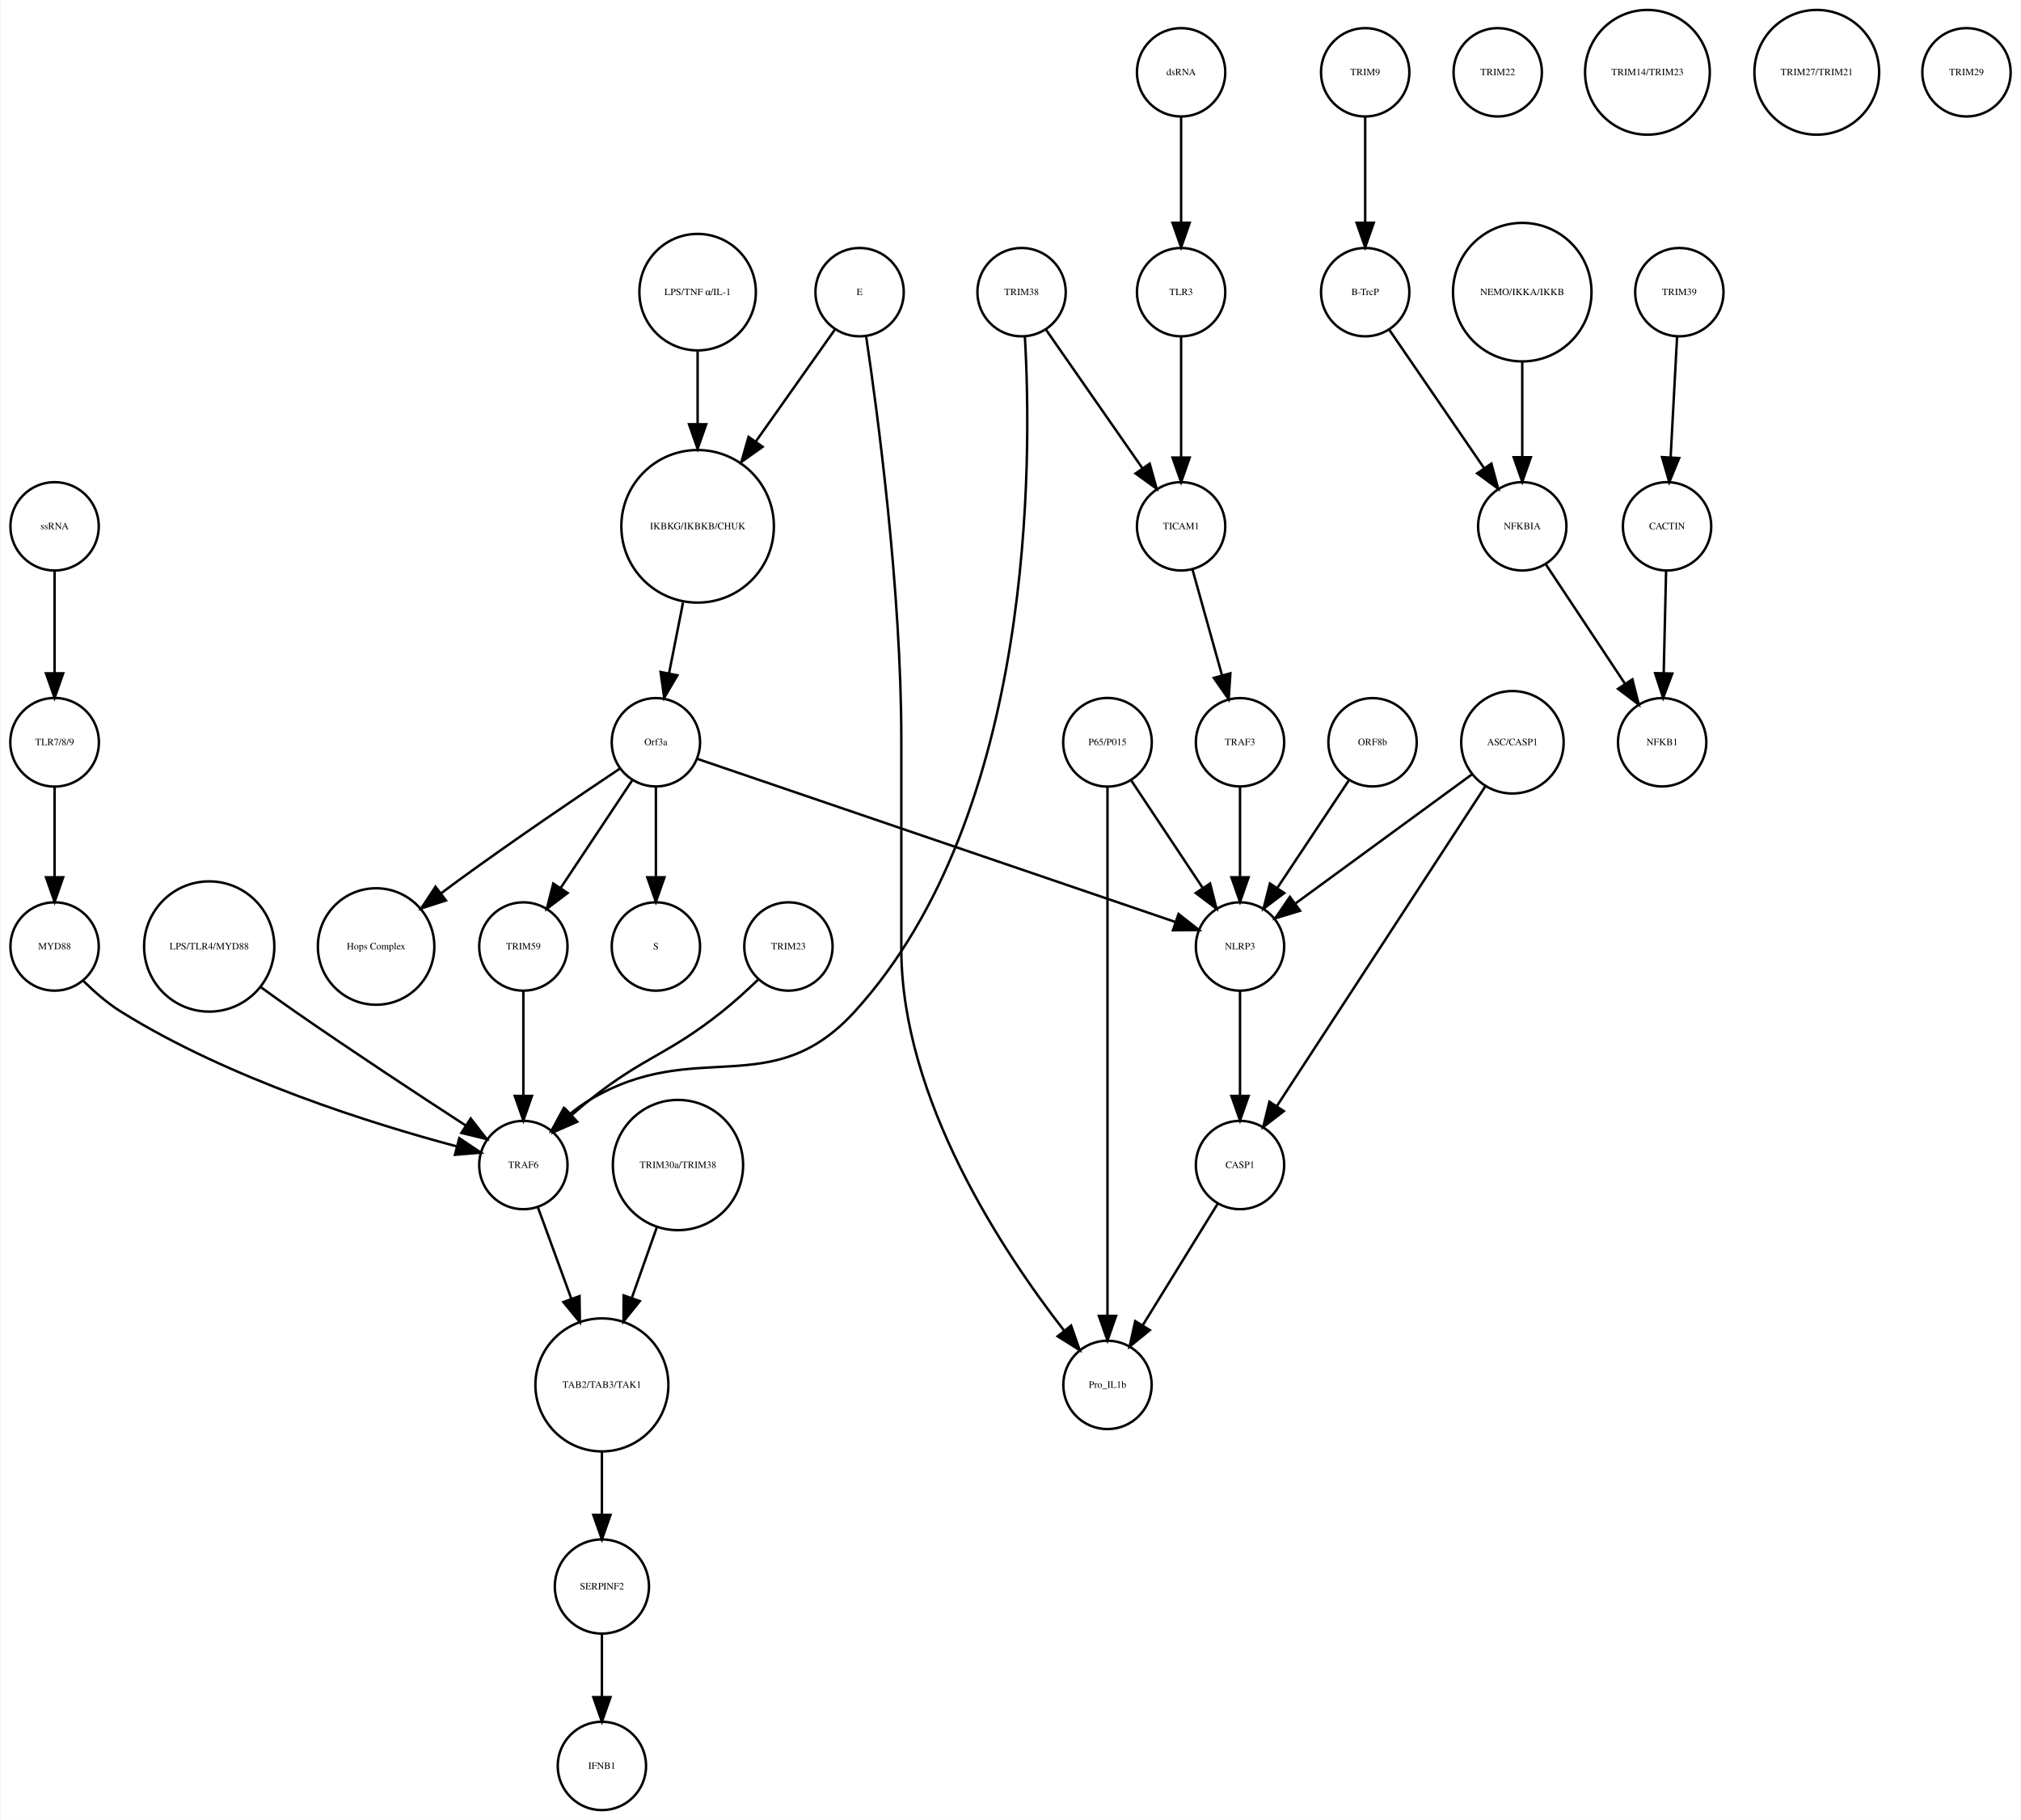
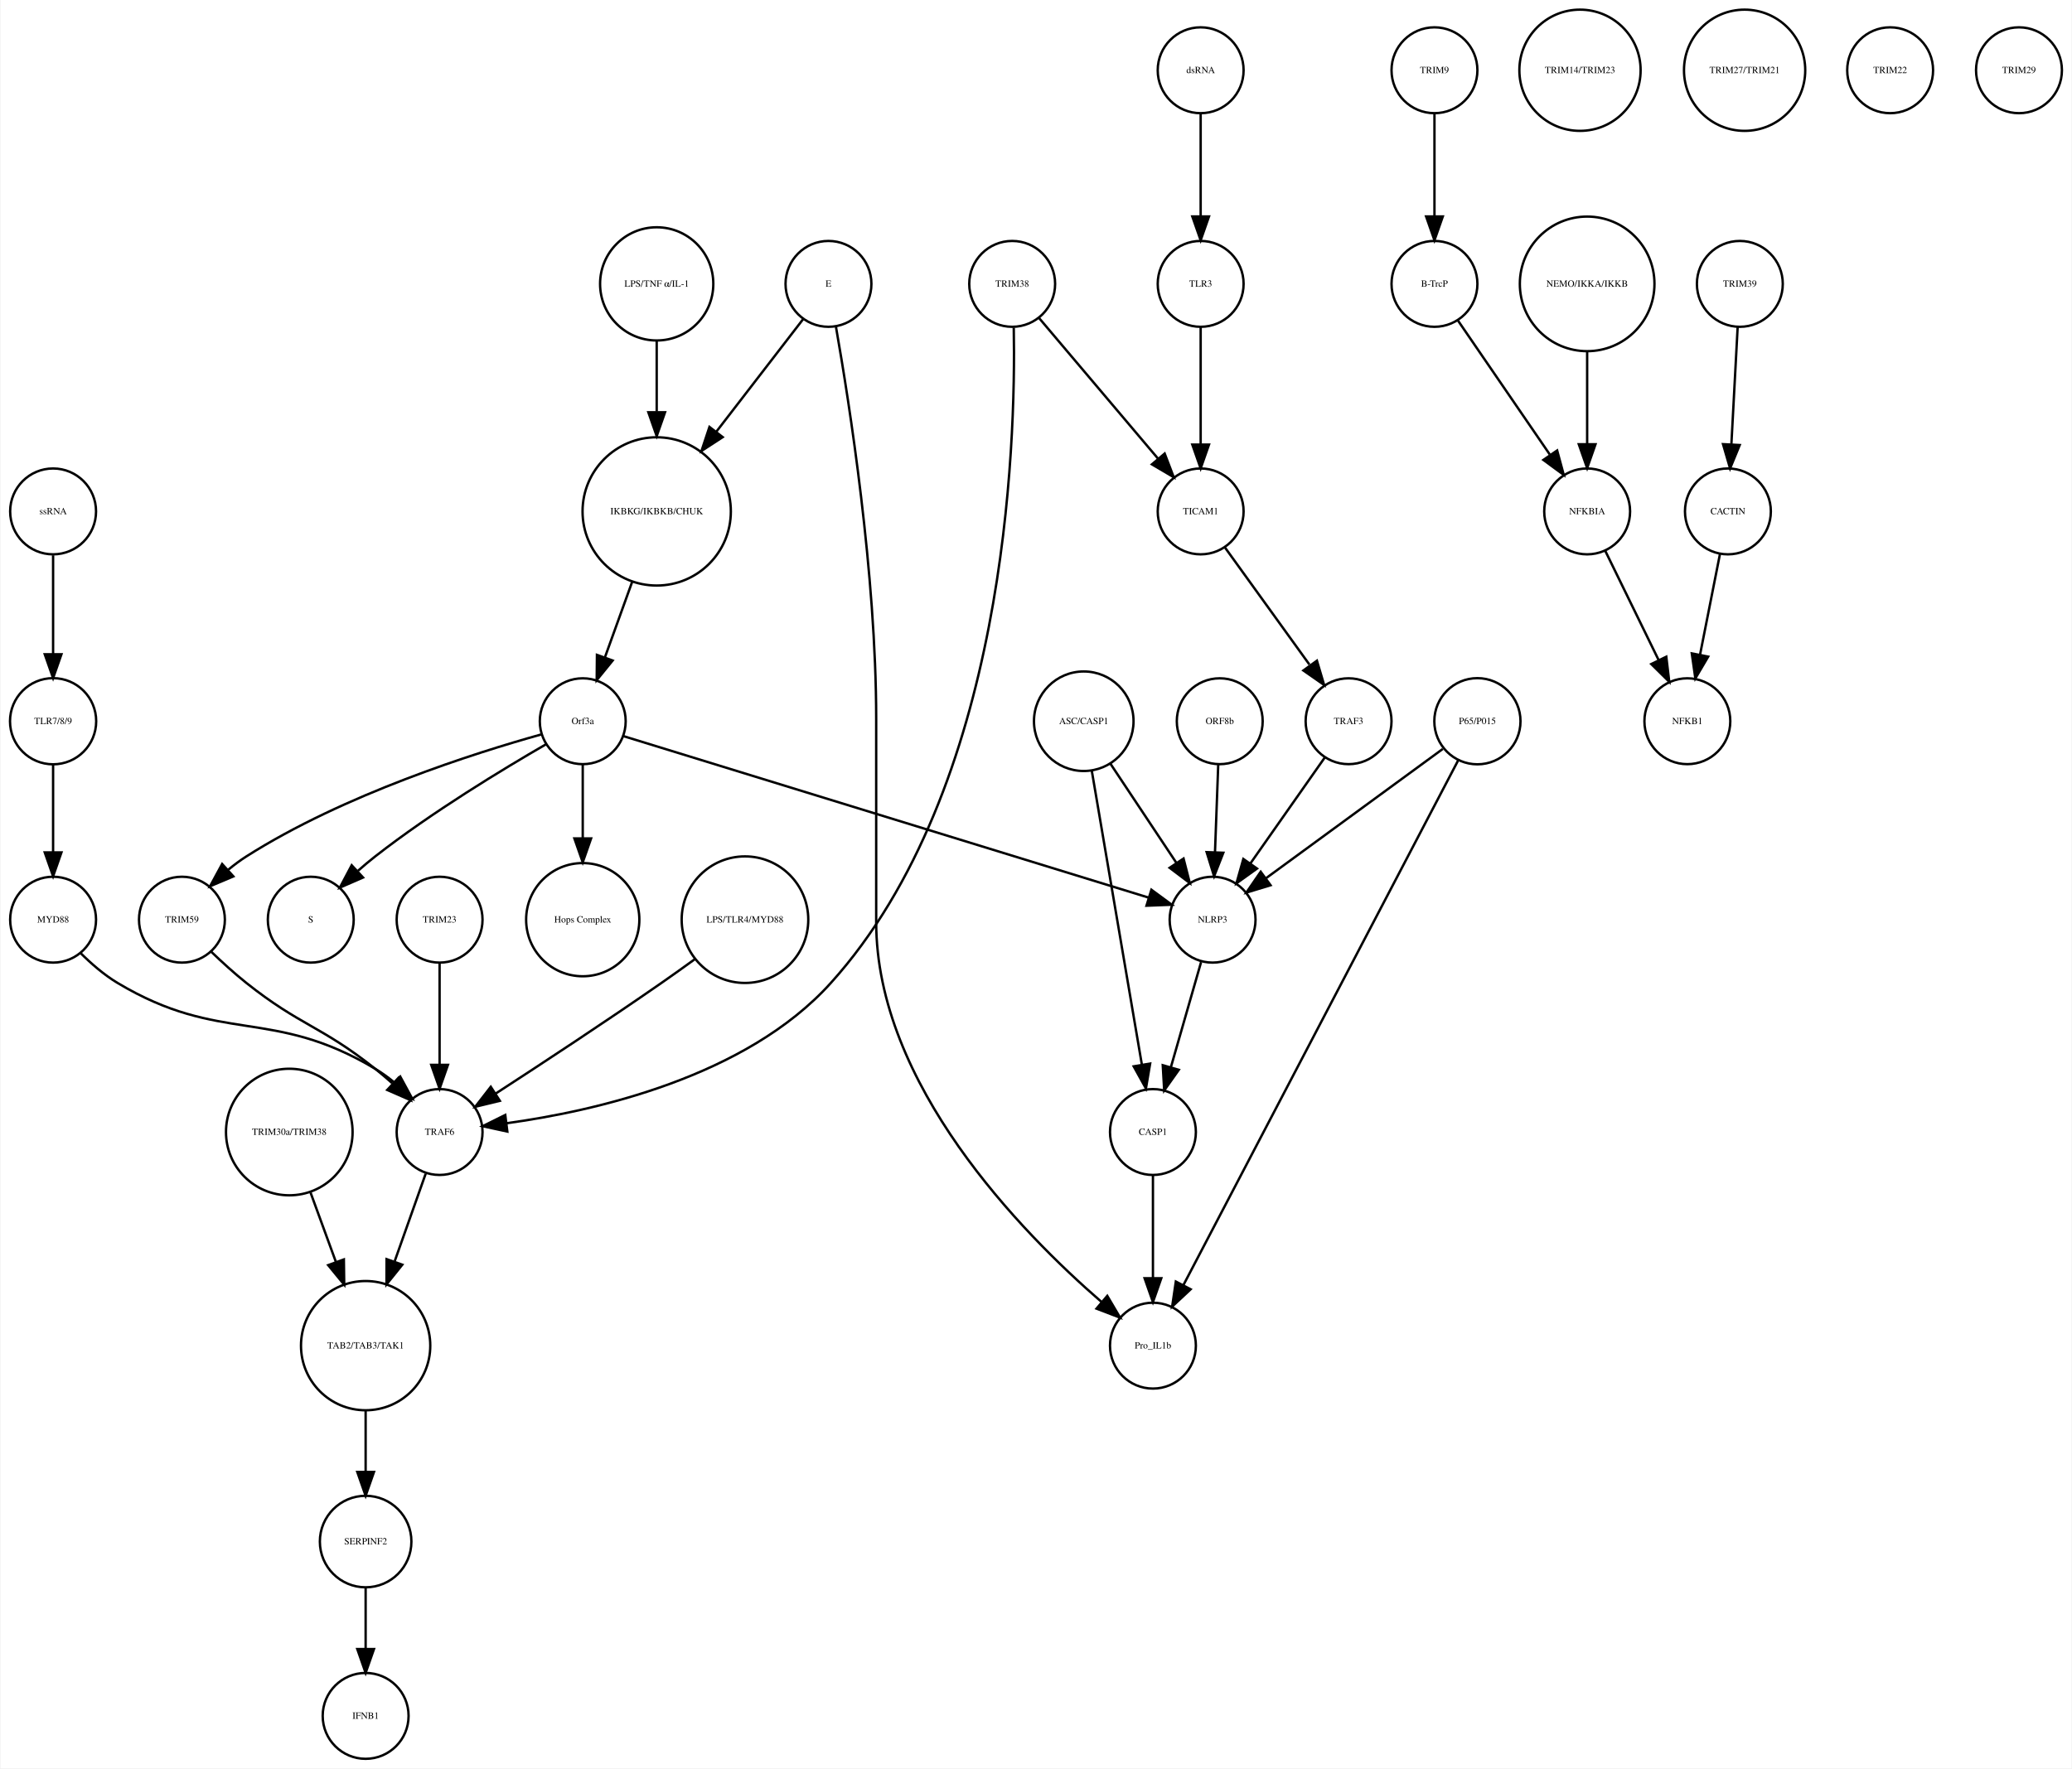
- <svg xmlns="http://www.w3.org/2000/svg" width="823pt" height="741pt" viewBox="0.00 0.00 823.03 741.41">
+ <svg xmlns="http://www.w3.org/2000/svg" width="868pt" height="741pt" viewBox="0.00 0.00 868.03 741.41">
  <g id="graph0" class="graph" transform="scale(1 1) rotate(0) translate(4 737.415)">
-     <polygon fill="white" stroke="none" points="-4,4 -4,-737.415 819.031,-737.415 819.031,4 -4,4" />
+     <polygon fill="white" stroke="none" points="-4,4 -4,-737.415 864.031,-737.415 864.031,4 -4,4" />
    <g id="node1" class="node">
-       <ellipse fill="none" stroke="black" cx="280.031" cy="-522.999" rx="31.08" ry="31.08" />
-       <text text-anchor="middle" x="280.031" y="-521.799" font-family="Times,serif" font-size="4.00">IKBKG/IKBKB/CHUK</text>
+       <ellipse fill="none" stroke="black" cx="271.031" cy="-522.999" rx="31.08" ry="31.08" />
+       <text text-anchor="middle" x="271.031" y="-521.799" font-family="Times,serif" font-size="4.00">IKBKG/IKBKB/CHUK</text>
    </g>
    <g id="node2" class="node">
-       <ellipse fill="none" stroke="black" cx="263.031" cy="-435.026" rx="18" ry="18" />
-       <text text-anchor="middle" x="263.031" y="-433.826" font-family="Times,serif" font-size="4.00">Orf3a</text>
+       <ellipse fill="none" stroke="black" cx="240.031" cy="-435.026" rx="18" ry="18" />
+       <text text-anchor="middle" x="240.031" y="-433.826" font-family="Times,serif" font-size="4.00">Orf3a</text>
    </g>
    <g id="edge1" class="edge">
-       <path fill="none" stroke="black" d="M274.085,-491.93C272.241,-482.602 270.22,-472.381 268.416,-463.258" />
-       <polygon fill="black" stroke="black" points="271.795,-462.303 266.422,-453.172 264.928,-463.661 271.795,-462.303" />
+       <path fill="none" stroke="black" d="M260.709,-493.371C257.048,-483.22 252.953,-471.862 249.379,-461.95" />
+       <polygon fill="black" stroke="black" points="252.567,-460.474 245.883,-452.254 245.982,-462.848 252.567,-460.474" />
    </g>
    <g id="node3" class="node">
-       <ellipse fill="none" stroke="black" cx="263.031" cy="-351.827" rx="18" ry="18" />
-       <text text-anchor="middle" x="263.031" y="-350.627" font-family="Times,serif" font-size="4.00">S</text>
+       <ellipse fill="none" stroke="black" cx="126.031" cy="-351.827" rx="18" ry="18" />
+       <text text-anchor="middle" x="126.031" y="-350.627" font-family="Times,serif" font-size="4.00">S</text>
    </g>
    <g id="edge2" class="edge">
-       <path fill="none" stroke="black" d="M263.031,-416.806C263.031,-406.148 263.031,-392.23 263.031,-380.097" />
-       <polygon fill="black" stroke="black" points="266.531,-380.022 263.031,-370.022 259.531,-380.022 266.531,-380.022" />
+       <path fill="none" stroke="black" d="M224.674,-425.386C206.82,-415.076 176.771,-396.892 153.031,-378.343 150.649,-376.482 148.234,-374.447 145.878,-372.364" />
+       <polygon fill="black" stroke="black" points="147.944,-369.507 138.229,-365.281 143.188,-374.643 147.944,-369.507" />
    </g>
    <g id="node9" class="node">
-       <ellipse fill="none" stroke="black" cx="149.031" cy="-351.827" rx="23.73" ry="23.73" />
-       <text text-anchor="middle" x="149.031" y="-350.627" font-family="Times,serif" font-size="4.00">Hops Complex</text>
+       <ellipse fill="none" stroke="black" cx="240.031" cy="-351.827" rx="23.73" ry="23.73" />
+       <text text-anchor="middle" x="240.031" y="-350.627" font-family="Times,serif" font-size="4.00">Hops Complex</text>
    </g>
    <g id="edge3" class="edge">
-       <path fill="none" stroke="black" d="M248.226,-424.211C231.853,-413.272 204.779,-394.937 182.031,-378.343 179.932,-376.812 177.773,-375.209 175.613,-373.584" />
-       <polygon fill="black" stroke="black" points="177.468,-370.597 167.394,-367.316 173.223,-376.163 177.468,-370.597" />
-     </g>
-     <g id="node24" class="node">
-       <ellipse fill="none" stroke="black" cx="209.031" cy="-351.827" rx="18" ry="18" />
-       <text text-anchor="middle" x="209.031" y="-350.627" font-family="Times,serif" font-size="4.00">TRIM59</text>
+       <path fill="none" stroke="black" d="M240.031,-416.806C240.031,-407.868 240.031,-396.636 240.031,-386.088" />
+       <polygon fill="black" stroke="black" points="243.531,-385.878 240.031,-375.878 236.531,-385.878 243.531,-385.878" />
+     </g>
+     <g id="node22" class="node">
+       <ellipse fill="none" stroke="black" cx="72.031" cy="-351.827" rx="18" ry="18" />
+       <text text-anchor="middle" x="72.031" y="-350.627" font-family="Times,serif" font-size="4.00">TRIM59</text>
    </g>
    <g id="edge5" class="edge">
-       <path fill="none" stroke="black" d="M253.377,-419.51C245.314,-407.385 233.672,-389.88 224.34,-375.847" />
-       <polygon fill="black" stroke="black" points="227.054,-373.607 218.602,-367.218 221.225,-377.483 227.054,-373.607" />
-     </g>
-     <g id="node36" class="node">
-       <ellipse fill="none" stroke="black" cx="501.031" cy="-351.827" rx="18" ry="18" />
-       <text text-anchor="middle" x="501.031" y="-350.627" font-family="Times,serif" font-size="4.00">NLRP3</text>
+       <path fill="none" stroke="black" d="M222.541,-429.459C194.855,-421.732 139.889,-404.339 99.031,-378.343 96.481,-376.721 93.959,-374.837 91.54,-372.841" />
+       <polygon fill="black" stroke="black" points="93.587,-369.973 83.828,-365.848 88.885,-375.158 93.587,-369.973" />
+     </g>
+     <g id="node37" class="node">
+       <ellipse fill="none" stroke="black" cx="504.031" cy="-351.827" rx="18" ry="18" />
+       <text text-anchor="middle" x="504.031" y="-350.627" font-family="Times,serif" font-size="4.00">NLRP3</text>
    </g>
    <g id="edge4" class="edge">
-       <path fill="none" stroke="black" d="M279.767,-428.317C320.564,-414.398 425.398,-378.631 474.683,-361.816" />
-       <polygon fill="black" stroke="black" points="475.98,-365.072 484.314,-358.53 473.72,-358.447 475.98,-365.072" />
+       <path fill="none" stroke="black" d="M256.947,-428.823C301.637,-415.078 423.122,-377.712 477.314,-361.045" />
+       <polygon fill="black" stroke="black" points="478.385,-364.377 486.914,-358.092 476.327,-357.686 478.385,-364.377" />
    </g>
    <g id="node4" class="node">
-       <ellipse fill="none" stroke="black" cx="552.031" cy="-707.959" rx="18" ry="18" />
-       <text text-anchor="middle" x="552.031" y="-706.759" font-family="Times,serif" font-size="4.00">TRIM9</text>
+       <ellipse fill="none" stroke="black" cx="597.031" cy="-707.959" rx="18" ry="18" />
+       <text text-anchor="middle" x="597.031" y="-706.759" font-family="Times,serif" font-size="4.00">TRIM9</text>
    </g>
    <g id="node5" class="node">
-       <ellipse fill="none" stroke="black" cx="552.031" cy="-618.396" rx="18" ry="18" />
-       <text text-anchor="middle" x="552.031" y="-617.196" font-family="Times,serif" font-size="4.00">B-TrcP</text>
+       <ellipse fill="none" stroke="black" cx="597.031" cy="-618.396" rx="18" ry="18" />
+       <text text-anchor="middle" x="597.031" y="-617.196" font-family="Times,serif" font-size="4.00">B-TrcP</text>
    </g>
    <g id="edge6" class="edge">
-       <path fill="none" stroke="black" d="M552.031,-689.659C552.031,-677.426 552.031,-660.775 552.031,-646.753" />
-       <polygon fill="black" stroke="black" points="555.531,-646.659 552.031,-636.659 548.531,-646.659 555.531,-646.659" />
-     </g>
-     <g id="node35" class="node">
-       <ellipse fill="none" stroke="black" cx="616.031" cy="-522.999" rx="18" ry="18" />
-       <text text-anchor="middle" x="616.031" y="-521.799" font-family="Times,serif" font-size="4.00">NFKBIA</text>
+       <path fill="none" stroke="black" d="M597.031,-689.659C597.031,-677.426 597.031,-660.775 597.031,-646.753" />
+       <polygon fill="black" stroke="black" points="600.531,-646.659 597.031,-636.659 593.531,-646.659 600.531,-646.659" />
+     </g>
+     <g id="node29" class="node">
+       <ellipse fill="none" stroke="black" cx="661.031" cy="-522.999" rx="18" ry="18" />
+       <text text-anchor="middle" x="661.031" y="-521.799" font-family="Times,serif" font-size="4.00">NFKBIA</text>
    </g>
    <g id="edge7" class="edge">
-       <path fill="none" stroke="black" d="M561.751,-603.211C571.995,-588.262 588.285,-564.489 600.35,-546.883" />
-       <polygon fill="black" stroke="black" points="603.454,-548.545 606.22,-538.317 597.68,-544.588 603.454,-548.545" />
+       <path fill="none" stroke="black" d="M606.751,-603.211C616.995,-588.262 633.285,-564.489 645.35,-546.883" />
+       <polygon fill="black" stroke="black" points="648.454,-548.545 651.22,-538.317 642.68,-544.588 648.454,-548.545" />
    </g>
    <g id="node6" class="node">
-       <ellipse fill="none" stroke="black" cx="680.031" cy="-618.396" rx="18" ry="18" />
-       <text text-anchor="middle" x="680.031" y="-617.196" font-family="Times,serif" font-size="4.00">TRIM39</text>
+       <ellipse fill="none" stroke="black" cx="725.031" cy="-618.396" rx="18" ry="18" />
+       <text text-anchor="middle" x="725.031" y="-617.196" font-family="Times,serif" font-size="4.00">TRIM39</text>
    </g>
    <g id="node7" class="node">
-       <ellipse fill="none" stroke="black" cx="675.031" cy="-522.999" rx="18" ry="18" />
-       <text text-anchor="middle" x="675.031" y="-521.799" font-family="Times,serif" font-size="4.00">CACTIN</text>
+       <ellipse fill="none" stroke="black" cx="720.031" cy="-522.999" rx="18" ry="18" />
+       <text text-anchor="middle" x="720.031" y="-521.799" font-family="Times,serif" font-size="4.00">CACTIN</text>
    </g>
    <g id="edge8" class="edge">
-       <path fill="none" stroke="black" d="M679.114,-600.265C678.381,-586.573 677.34,-567.12 676.492,-551.288" />
-       <polygon fill="black" stroke="black" points="679.972,-550.819 675.942,-541.021 672.982,-551.193 679.972,-550.819" />
+       <path fill="none" stroke="black" d="M724.114,-600.265C723.381,-586.573 722.34,-567.12 721.492,-551.288" />
+       <polygon fill="black" stroke="black" points="724.972,-550.819 720.942,-541.021 717.982,-551.193 724.972,-550.819" />
    </g>
    <g id="node8" class="node">
-       <ellipse fill="none" stroke="black" cx="673.031" cy="-435.026" rx="18" ry="18" />
-       <text text-anchor="middle" x="673.031" y="-433.826" font-family="Times,serif" font-size="4.00">NFKB1</text>
+       <ellipse fill="none" stroke="black" cx="703.031" cy="-435.026" rx="18" ry="18" />
+       <text text-anchor="middle" x="703.031" y="-433.826" font-family="Times,serif" font-size="4.00">NFKB1</text>
    </g>
    <g id="edge9" class="edge">
-       <path fill="none" stroke="black" d="M674.626,-504.601C674.351,-492.754 673.98,-476.83 673.666,-463.309" />
-       <polygon fill="black" stroke="black" points="677.16,-463.021 673.429,-453.105 670.162,-463.184 677.16,-463.021" />
+       <path fill="none" stroke="black" d="M716.673,-505.013C714.298,-493.003 711.065,-476.654 708.343,-462.887" />
+       <polygon fill="black" stroke="black" points="711.756,-462.107 706.383,-452.976 704.889,-463.465 711.756,-462.107" />
    </g>
    <g id="node10" class="node">
-       <ellipse fill="none" stroke="black" cx="606.031" cy="-707.959" rx="18" ry="18" />
-       <text text-anchor="middle" x="606.031" y="-706.759" font-family="Times,serif" font-size="4.00">TRIM22</text>
+       <ellipse fill="none" stroke="black" cx="149.031" cy="-173.231" rx="27.094" ry="27.094" />
+       <text text-anchor="middle" x="149.031" y="-172.031" font-family="Times,serif" font-size="4.00">TAB2/TAB3/TAK1</text>
+     </g>
+     <g id="node26" class="node">
+       <ellipse fill="none" stroke="black" cx="149.031" cy="-91.092" rx="19.184" ry="19.184" />
+       <text text-anchor="middle" x="149.031" y="-89.892" font-family="Times,serif" font-size="4.00">SERPINF2</text>
+     </g>
+     <g id="edge10" class="edge">
+       <path fill="none" stroke="black" d="M149.031,-145.99C149.031,-137.774 149.031,-128.673 149.031,-120.325" />
+       <polygon fill="black" stroke="black" points="152.531,-120.277 149.031,-110.277 145.531,-120.277 152.531,-120.277" />
    </g>
    <g id="node11" class="node">
-       <ellipse fill="none" stroke="black" cx="317.031" cy="-351.827" rx="18" ry="18" />
-       <text text-anchor="middle" x="317.031" y="-350.627" font-family="Times,serif" font-size="4.00">TRIM23</text>
-     </g>
-     <g id="node33" class="node">
-       <ellipse fill="none" stroke="black" cx="209.031" cy="-262.794" rx="18" ry="18" />
-       <text text-anchor="middle" x="209.031" y="-261.594" font-family="Times,serif" font-size="4.00">TRAF6</text>
-     </g>
-     <g id="edge10" class="edge">
-       <path fill="none" stroke="black" d="M304.792,-338.425C300.3,-334.101 295.076,-329.329 290.031,-325.31 267.469,-307.34 258.594,-307.281 236.031,-289.31 233.666,-287.427 231.262,-285.378 228.913,-283.287" />
-       <polygon fill="black" stroke="black" points="230.981,-280.431 221.27,-276.195 226.22,-285.563 230.981,-280.431" />
+       <ellipse fill="none" stroke="black" cx="499.031" cy="-618.396" rx="18" ry="18" />
+       <text text-anchor="middle" x="499.031" y="-617.196" font-family="Times,serif" font-size="4.00">TLR3</text>
+     </g>
+     <g id="node19" class="node">
+       <ellipse fill="none" stroke="black" cx="499.031" cy="-522.999" rx="18" ry="18" />
+       <text text-anchor="middle" x="499.031" y="-521.799" font-family="Times,serif" font-size="4.00">TICAM1</text>
+     </g>
+     <g id="edge11" class="edge">
+       <path fill="none" stroke="black" d="M499.031,-600.265C499.031,-586.573 499.031,-567.12 499.031,-551.288" />
+       <polygon fill="black" stroke="black" points="502.531,-551.02 499.031,-541.021 495.531,-551.021 502.531,-551.02" />
    </g>
    <g id="node12" class="node">
-       <ellipse fill="none" stroke="black" cx="477.031" cy="-707.959" rx="18" ry="18" />
-       <text text-anchor="middle" x="477.031" y="-706.759" font-family="Times,serif" font-size="4.00">dsRNA</text>
-     </g>
-     <g id="node32" class="node">
-       <ellipse fill="none" stroke="black" cx="477.031" cy="-618.396" rx="18" ry="18" />
-       <text text-anchor="middle" x="477.031" y="-617.196" font-family="Times,serif" font-size="4.00">TLR3</text>
-     </g>
-     <g id="edge11" class="edge">
-       <path fill="none" stroke="black" d="M477.031,-689.659C477.031,-677.426 477.031,-660.775 477.031,-646.753" />
-       <polygon fill="black" stroke="black" points="480.531,-646.659 477.031,-636.659 473.531,-646.659 480.531,-646.659" />
+       <ellipse fill="none" stroke="black" cx="561.031" cy="-435.026" rx="18" ry="18" />
+       <text text-anchor="middle" x="561.031" y="-433.826" font-family="Times,serif" font-size="4.00">TRAF3</text>
+     </g>
+     <g id="edge12" class="edge">
+       <path fill="none" stroke="black" d="M551.103,-419.882C542.492,-407.616 529.874,-389.642 519.87,-375.39" />
+       <polygon fill="black" stroke="black" points="522.648,-373.255 514.037,-367.081 516.918,-377.277 522.648,-373.255" />
    </g>
    <g id="node13" class="node">
-       <ellipse fill="none" stroke="black" cx="412.031" cy="-618.396" rx="18" ry="18" />
-       <text text-anchor="middle" x="412.031" y="-617.196" font-family="Times,serif" font-size="4.00">TRIM38</text>
-     </g>
-     <g id="node26" class="node">
-       <ellipse fill="none" stroke="black" cx="477.031" cy="-522.999" rx="18" ry="18" />
-       <text text-anchor="middle" x="477.031" y="-521.799" font-family="Times,serif" font-size="4.00">TICAM1</text>
+       <ellipse fill="none" stroke="black" cx="18.031" cy="-522.999" rx="18" ry="18" />
+       <text text-anchor="middle" x="18.031" y="-521.799" font-family="Times,serif" font-size="4.00">ssRNA</text>
+     </g>
+     <g id="node30" class="node">
+       <ellipse fill="none" stroke="black" cx="18.031" cy="-435.026" rx="18.062" ry="18.062" />
+       <text text-anchor="middle" x="18.031" y="-433.826" font-family="Times,serif" font-size="4.00">TLR7/8/9</text>
    </g>
    <g id="edge13" class="edge">
-       <path fill="none" stroke="black" d="M421.903,-603.211C432.307,-588.262 448.852,-564.489 461.105,-546.883" />
-       <polygon fill="black" stroke="black" points="464.227,-548.524 467.066,-538.317 458.481,-544.526 464.227,-548.524" />
-     </g>
-     <g id="edge12" class="edge">
-       <path fill="none" stroke="black" d="M413.366,-600.321C416.252,-550.904 417.666,-406.134 344.031,-325.31 309.956,-287.909 279.442,-315.3 236.031,-289.31 233.385,-287.726 230.786,-285.844 228.308,-283.83" />
-       <polygon fill="black" stroke="black" points="230.22,-280.839 220.46,-276.717 225.52,-286.026 230.22,-280.839" />
+       <path fill="none" stroke="black" d="M18.031,-504.601C18.031,-492.754 18.031,-476.83 18.031,-463.309" />
+       <polygon fill="black" stroke="black" points="21.531,-463.105 18.031,-453.105 14.531,-463.105 21.531,-463.105" />
    </g>
    <g id="node14" class="node">
-       <ellipse fill="none" stroke="black" cx="667.031" cy="-707.959" rx="25.412" ry="25.412" />
-       <text text-anchor="middle" x="667.031" y="-706.759" font-family="Times,serif" font-size="4.00">TRIM14/TRIM23</text>
+       <ellipse fill="none" stroke="black" cx="420.031" cy="-618.396" rx="18" ry="18" />
+       <text text-anchor="middle" x="420.031" y="-617.196" font-family="Times,serif" font-size="4.00">TRIM38</text>
+     </g>
+     <g id="node16" class="node">
+       <ellipse fill="none" stroke="black" cx="180.031" cy="-262.794" rx="18" ry="18" />
+       <text text-anchor="middle" x="180.031" y="-261.594" font-family="Times,serif" font-size="4.00">TRAF6</text>
+     </g>
+     <g id="edge14" class="edge">
+       <path fill="none" stroke="black" d="M420.692,-600.059C421.619,-550.553 417.501,-406.873 344.031,-325.31 308.373,-285.724 244.706,-271.509 208.071,-266.479" />
+       <polygon fill="black" stroke="black" points="208.419,-262.996 198.065,-265.243 207.56,-269.943 208.419,-262.996" />
+     </g>
+     <g id="edge15" class="edge">
+       <path fill="none" stroke="black" d="M431.35,-604.014C444.373,-588.617 465.925,-563.138 481.206,-545.072" />
+       <polygon fill="black" stroke="black" points="483.948,-547.251 487.733,-537.355 478.603,-542.73 483.948,-547.251" />
    </g>
    <g id="node15" class="node">
-       <ellipse fill="none" stroke="black" cx="81.031" cy="-351.827" rx="26.533" ry="26.533" />
-       <text text-anchor="middle" x="81.031" y="-350.627" font-family="Times,serif" font-size="4.00">LPS/TLR4/MYD88</text>
-     </g>
-     <g id="edge14" class="edge">
-       <path fill="none" stroke="black" d="M102.019,-335.288C106.609,-331.957 111.461,-328.485 116.031,-325.31 139.394,-309.08 166.58,-291.212 185.501,-278.935" />
-       <polygon fill="black" stroke="black" points="187.578,-281.76 194.073,-273.389 183.776,-275.883 187.578,-281.76" />
-     </g>
-     <g id="node16" class="node">
-       <ellipse fill="none" stroke="black" cx="280.031" cy="-618.396" rx="23.73" ry="23.73" />
-       <text text-anchor="middle" x="280.031" y="-617.196" font-family="Times,serif" font-size="4.00">LPS/TNF α/IL-1</text>
-     </g>
-     <g id="edge15" class="edge">
-       <path fill="none" stroke="black" d="M280.031,-594.309C280.031,-585.408 280.031,-574.955 280.031,-564.87" />
-       <polygon fill="black" stroke="black" points="283.531,-564.574 280.031,-554.574 276.531,-564.574 283.531,-564.574" />
+       <ellipse fill="none" stroke="black" cx="661.031" cy="-618.396" rx="28.215" ry="28.215" />
+       <text text-anchor="middle" x="661.031" y="-617.196" font-family="Times,serif" font-size="4.00">NEMO/IKKA/IKKB</text>
+     </g>
+     <g id="edge16" class="edge">
+       <path fill="none" stroke="black" d="M661.031,-590.13C661.031,-577.887 661.031,-563.475 661.031,-551.235" />
+       <polygon fill="black" stroke="black" points="664.531,-551.147 661.031,-541.147 657.531,-551.147 664.531,-551.147" />
+     </g>
+     <g id="edge17" class="edge">
+       <path fill="none" stroke="black" d="M174.2,-245.324C170.547,-235.004 165.7,-221.313 161.235,-208.703" />
+       <polygon fill="black" stroke="black" points="164.404,-207.165 157.767,-198.906 157.805,-209.501 164.404,-207.165" />
    </g>
    <g id="node17" class="node">
-       <ellipse fill="none" stroke="black" cx="272.031" cy="-262.794" rx="26.533" ry="26.533" />
-       <text text-anchor="middle" x="272.031" y="-261.594" font-family="Times,serif" font-size="4.00">TRIM30a/TRIM38</text>
-     </g>
-     <g id="node19" class="node">
-       <ellipse fill="none" stroke="black" cx="241.031" cy="-173.231" rx="27.094" ry="27.094" />
-       <text text-anchor="middle" x="241.031" y="-172.031" font-family="Times,serif" font-size="4.00">TAB2/TAB3/TAK1</text>
-     </g>
-     <g id="edge16" class="edge">
-       <path fill="none" stroke="black" d="M263.396,-237.403C260.258,-228.539 256.65,-218.347 253.26,-208.772" />
-       <polygon fill="black" stroke="black" points="256.472,-207.358 249.836,-199.099 249.874,-209.694 256.472,-207.358" />
+       <ellipse fill="none" stroke="black" cx="479.031" cy="-173.231" rx="18" ry="18" />
+       <text text-anchor="middle" x="479.031" y="-172.031" font-family="Times,serif" font-size="4.00">Pro_IL1b</text>
    </g>
    <g id="node18" class="node">
+       <ellipse fill="none" stroke="black" cx="507.031" cy="-435.026" rx="18" ry="18" />
+       <text text-anchor="middle" x="507.031" y="-433.826" font-family="Times,serif" font-size="4.00">ORF8b</text>
+     </g>
+     <g id="edge18" class="edge">
+       <path fill="none" stroke="black" d="M506.395,-416.806C506.001,-406.148 505.487,-392.23 505.039,-380.097" />
+       <polygon fill="black" stroke="black" points="508.533,-379.886 504.667,-370.022 501.538,-380.145 508.533,-379.886" />
+     </g>
+     <g id="edge19" class="edge">
+       <path fill="none" stroke="black" d="M509.269,-507.802C518.872,-494.486 533.394,-474.349 544.615,-458.79" />
+       <polygon fill="black" stroke="black" points="547.767,-460.402 550.778,-450.244 542.09,-456.308 547.767,-460.402" />
+     </g>
+     <g id="node20" class="node">
+       <ellipse fill="none" stroke="black" cx="658.031" cy="-707.959" rx="25.412" ry="25.412" />
+       <text text-anchor="middle" x="658.031" y="-706.759" font-family="Times,serif" font-size="4.00">TRIM14/TRIM23</text>
+     </g>
+     <g id="node21" class="node">
      <ellipse fill="none" stroke="black" cx="18.031" cy="-351.827" rx="18" ry="18" />
      <text text-anchor="middle" x="18.031" y="-350.627" font-family="Times,serif" font-size="4.00">MYD88</text>
    </g>
-     <g id="edge17" class="edge">
-       <path fill="none" stroke="black" d="M29.795,-337.754C34.243,-333.366 39.56,-328.725 45.031,-325.31 89.258,-297.705 147.802,-279.484 181.651,-270.459" />
-       <polygon fill="black" stroke="black" points="182.92,-273.746 191.723,-267.852 181.165,-266.969 182.92,-273.746" />
-     </g>
-     <g id="node39" class="node">
-       <ellipse fill="none" stroke="black" cx="241.031" cy="-91.092" rx="19.184" ry="19.184" />
-       <text text-anchor="middle" x="241.031" y="-89.892" font-family="Times,serif" font-size="4.00">SERPINF2</text>
-     </g>
-     <g id="edge18" class="edge">
-       <path fill="none" stroke="black" d="M241.031,-145.99C241.031,-137.774 241.031,-128.673 241.031,-120.325" />
-       <polygon fill="black" stroke="black" points="244.531,-120.277 241.031,-110.277 237.531,-120.277 244.531,-120.277" />
-     </g>
-     <g id="node20" class="node">
-       <ellipse fill="none" stroke="black" cx="736.031" cy="-707.959" rx="25.412" ry="25.412" />
-       <text text-anchor="middle" x="736.031" y="-706.759" font-family="Times,serif" font-size="4.00">TRIM27/TRIM21</text>
-     </g>
-     <g id="node21" class="node">
-       <ellipse fill="none" stroke="black" cx="18.031" cy="-435.026" rx="18.062" ry="18.062" />
-       <text text-anchor="middle" x="18.031" y="-433.826" font-family="Times,serif" font-size="4.00">TLR7/8/9</text>
-     </g>
-     <g id="edge19" class="edge">
+     <g id="edge20" class="edge">
+       <path fill="none" stroke="black" d="M29.46,-337.903C33.954,-333.427 39.387,-328.69 45.031,-325.31 88.442,-299.321 109.62,-315.3 153.031,-289.31 155.677,-287.726 158.276,-285.844 160.754,-283.83" />
+       <polygon fill="black" stroke="black" points="163.543,-286.026 168.602,-276.717 158.842,-280.839 163.543,-286.026" />
+     </g>
+     <g id="edge21" class="edge">
+       <path fill="none" stroke="black" d="M84.27,-338.425C88.763,-334.101 93.986,-329.329 99.031,-325.31 121.594,-307.34 130.469,-307.281 153.031,-289.31 155.396,-287.427 157.8,-285.378 160.15,-283.287" />
+       <polygon fill="black" stroke="black" points="162.842,-285.563 167.792,-276.195 158.081,-280.431 162.842,-285.563" />
+     </g>
+     <g id="node23" class="node">
+       <ellipse fill="none" stroke="black" cx="271.031" cy="-618.396" rx="23.73" ry="23.73" />
+       <text text-anchor="middle" x="271.031" y="-617.196" font-family="Times,serif" font-size="4.00">LPS/TNF α/IL-1</text>
+     </g>
+     <g id="edge22" class="edge">
+       <path fill="none" stroke="black" d="M271.031,-594.309C271.031,-585.408 271.031,-574.955 271.031,-564.87" />
+       <polygon fill="black" stroke="black" points="274.531,-564.574 271.031,-554.574 267.531,-564.574 274.531,-564.574" />
+     </g>
+     <g id="node24" class="node">
+       <ellipse fill="none" stroke="black" cx="180.031" cy="-351.827" rx="18" ry="18" />
+       <text text-anchor="middle" x="180.031" y="-350.627" font-family="Times,serif" font-size="4.00">TRIM23</text>
+     </g>
+     <g id="edge23" class="edge">
+       <path fill="none" stroke="black" d="M180.031,-333.632C180.031,-321.473 180.031,-304.923 180.031,-290.986" />
+       <polygon fill="black" stroke="black" points="183.531,-290.953 180.031,-280.953 176.531,-290.953 183.531,-290.953" />
+     </g>
+     <g id="node25" class="node">
+       <ellipse fill="none" stroke="black" cx="149.031" cy="-18" rx="18" ry="18" />
+       <text text-anchor="middle" x="149.031" y="-16.8" font-family="Times,serif" font-size="4.00">IFNB1</text>
+     </g>
+     <g id="edge24" class="edge">
+       <path fill="none" stroke="black" d="M149.031,-71.784C149.031,-64.031 149.031,-54.836 149.031,-46.309" />
+       <polygon fill="black" stroke="black" points="152.531,-46.025 149.031,-36.026 145.531,-46.026 152.531,-46.025" />
+     </g>
+     <g id="node27" class="node">
+       <ellipse fill="none" stroke="black" cx="615.031" cy="-435.026" rx="18.062" ry="18.062" />
+       <text text-anchor="middle" x="615.031" y="-433.826" font-family="Times,serif" font-size="4.00">P65/P015</text>
+     </g>
+     <g id="edge26" class="edge">
+       <path fill="none" stroke="black" d="M606.931,-418.553C584.16,-375.053 519.441,-251.424 491.8,-198.623" />
+       <polygon fill="black" stroke="black" points="494.828,-196.859 487.089,-189.623 488.626,-200.106 494.828,-196.859" />
+     </g>
+     <g id="edge25" class="edge">
+       <path fill="none" stroke="black" d="M600.52,-423.411C581.636,-409.597 548.448,-385.319 526.35,-369.154" />
+       <polygon fill="black" stroke="black" points="528.333,-366.268 518.195,-363.188 524.2,-371.917 528.333,-366.268" />
+     </g>
+     <g id="node28" class="node">
+       <ellipse fill="none" stroke="black" cx="308.031" cy="-351.827" rx="26.533" ry="26.533" />
+       <text text-anchor="middle" x="308.031" y="-350.627" font-family="Times,serif" font-size="4.00">LPS/TLR4/MYD88</text>
+     </g>
+     <g id="edge27" class="edge">
+       <path fill="none" stroke="black" d="M287.044,-335.288C282.454,-331.957 277.601,-328.485 273.031,-325.31 249.668,-309.08 222.482,-291.212 203.561,-278.935" />
+       <polygon fill="black" stroke="black" points="205.287,-275.883 194.99,-273.389 201.484,-281.76 205.287,-275.883" />
+     </g>
+     <g id="edge28" class="edge">
+       <path fill="none" stroke="black" d="M668.54,-506.629C674.772,-493.871 683.754,-475.486 690.99,-460.675" />
+       <polygon fill="black" stroke="black" points="694.201,-462.075 695.446,-451.553 687.912,-459.002 694.201,-462.075" />
+     </g>
+     <g id="edge29" class="edge">
      <path fill="none" stroke="black" d="M18.031,-416.806C18.031,-406.148 18.031,-392.23 18.031,-380.097" />
      <polygon fill="black" stroke="black" points="21.531,-380.022 18.031,-370.022 14.531,-380.022 21.531,-380.022" />
    </g>
-     <g id="node22" class="node">
-       <ellipse fill="none" stroke="black" cx="616.031" cy="-618.396" rx="28.215" ry="28.215" />
-       <text text-anchor="middle" x="616.031" y="-617.196" font-family="Times,serif" font-size="4.00">NEMO/IKKA/IKKB</text>
-     </g>
-     <g id="edge20" class="edge">
-       <path fill="none" stroke="black" d="M616.031,-590.13C616.031,-577.887 616.031,-563.475 616.031,-551.235" />
-       <polygon fill="black" stroke="black" points="619.531,-551.147 616.031,-541.147 612.531,-551.147 619.531,-551.147" />
-     </g>
-     <g id="node23" class="node">
-       <ellipse fill="none" stroke="black" cx="346.031" cy="-618.396" rx="18" ry="18" />
-       <text text-anchor="middle" x="346.031" y="-617.196" font-family="Times,serif" font-size="4.00">E</text>
-     </g>
-     <g id="edge22" class="edge">
-       <path fill="none" stroke="black" d="M336.007,-603.211C327.488,-591.155 314.912,-573.359 303.838,-557.688" />
-       <polygon fill="black" stroke="black" points="306.505,-555.397 297.875,-549.25 300.788,-559.437 306.505,-555.397" />
-     </g>
    <g id="node31" class="node">
-       <ellipse fill="none" stroke="black" cx="447.031" cy="-173.231" rx="18" ry="18" />
-       <text text-anchor="middle" x="447.031" y="-172.031" font-family="Times,serif" font-size="4.00">Pro_IL1b</text>
-     </g>
-     <g id="edge21" class="edge">
-       <path fill="none" stroke="black" d="M348.687,-600.442C353.469,-568.407 363.031,-496.748 363.031,-436.026 363.031,-436.026 363.031,-436.026 363.031,-350.827 363.031,-289.692 404.592,-227.187 429.246,-195.487" />
-       <polygon fill="black" stroke="black" points="432.205,-197.39 435.703,-187.39 426.732,-193.026 432.205,-197.39" />
-     </g>
-     <g id="edge23" class="edge">
-       <path fill="none" stroke="black" d="M209.031,-333.632C209.031,-321.473 209.031,-304.923 209.031,-290.986" />
-       <polygon fill="black" stroke="black" points="212.531,-290.953 209.031,-280.953 205.531,-290.953 212.531,-290.953" />
-     </g>
-     <g id="node25" class="node">
-       <ellipse fill="none" stroke="black" cx="241.031" cy="-18" rx="18" ry="18" />
-       <text text-anchor="middle" x="241.031" y="-16.8" font-family="Times,serif" font-size="4.00">IFNB1</text>
-     </g>
-     <g id="node28" class="node">
-       <ellipse fill="none" stroke="black" cx="501.031" cy="-435.026" rx="18" ry="18" />
-       <text text-anchor="middle" x="501.031" y="-433.826" font-family="Times,serif" font-size="4.00">TRAF3</text>
-     </g>
-     <g id="edge24" class="edge">
-       <path fill="none" stroke="black" d="M481.659,-505.422C485.045,-493.291 489.711,-476.578 493.615,-462.593" />
-       <polygon fill="black" stroke="black" points="497.1,-463.125 496.418,-452.552 490.358,-461.242 497.1,-463.125" />
-     </g>
-     <g id="node27" class="node">
-       <ellipse fill="none" stroke="black" cx="447.031" cy="-435.026" rx="18.062" ry="18.062" />
-       <text text-anchor="middle" x="447.031" y="-433.826" font-family="Times,serif" font-size="4.00">P65/P015</text>
-     </g>
-     <g id="edge26" class="edge">
-       <path fill="none" stroke="black" d="M447.031,-416.98C447.031,-372.941 447.031,-255.078 447.031,-201.461" />
-       <polygon fill="black" stroke="black" points="450.531,-201.339 447.031,-191.339 443.531,-201.339 450.531,-201.339" />
-     </g>
-     <g id="edge25" class="edge">
-       <path fill="none" stroke="black" d="M456.685,-419.51C464.748,-407.385 476.39,-389.88 485.722,-375.847" />
-       <polygon fill="black" stroke="black" points="488.837,-377.483 491.461,-367.218 483.009,-373.607 488.837,-377.483" />
-     </g>
-     <g id="edge27" class="edge">
-       <path fill="none" stroke="black" d="M501.031,-416.806C501.031,-406.148 501.031,-392.23 501.031,-380.097" />
-       <polygon fill="black" stroke="black" points="504.531,-380.022 501.031,-370.022 497.531,-380.022 504.531,-380.022" />
-     </g>
-     <g id="node29" class="node">
-       <ellipse fill="none" stroke="black" cx="555.031" cy="-435.026" rx="18" ry="18" />
-       <text text-anchor="middle" x="555.031" y="-433.826" font-family="Times,serif" font-size="4.00">ORF8b</text>
-     </g>
-     <g id="edge28" class="edge">
-       <path fill="none" stroke="black" d="M545.377,-419.51C537.314,-407.385 525.672,-389.88 516.34,-375.847" />
-       <polygon fill="black" stroke="black" points="519.054,-373.607 510.602,-367.218 513.225,-377.483 519.054,-373.607" />
-     </g>
-     <g id="node30" class="node">
-       <ellipse fill="none" stroke="black" cx="612.031" cy="-435.026" rx="20.867" ry="20.867" />
-       <text text-anchor="middle" x="612.031" y="-433.826" font-family="Times,serif" font-size="4.00">ASC/CASP1</text>
+       <ellipse fill="none" stroke="black" cx="450.031" cy="-435.026" rx="20.867" ry="20.867" />
+       <text text-anchor="middle" x="450.031" y="-433.826" font-family="Times,serif" font-size="4.00">ASC/CASP1</text>
+     </g>
+     <g id="node35" class="node">
+       <ellipse fill="none" stroke="black" cx="479.031" cy="-262.794" rx="18" ry="18" />
+       <text text-anchor="middle" x="479.031" y="-261.594" font-family="Times,serif" font-size="4.00">CASP1</text>
+     </g>
+     <g id="edge31" class="edge">
+       <path fill="none" stroke="black" d="M453.358,-414.499C458.535,-384.107 468.535,-325.407 474.41,-290.921" />
+       <polygon fill="black" stroke="black" points="477.862,-291.499 476.091,-281.054 470.961,-290.324 477.862,-291.499" />
+     </g>
+     <g id="edge30" class="edge">
+       <path fill="none" stroke="black" d="M461.22,-417.202C469.202,-405.2 480.03,-388.917 488.799,-375.731" />
+       <polygon fill="black" stroke="black" points="491.858,-377.452 494.481,-367.187 486.029,-373.576 491.858,-377.452" />
+     </g>
+     <g id="node32" class="node">
+       <ellipse fill="none" stroke="black" cx="117.031" cy="-262.794" rx="26.533" ry="26.533" />
+       <text text-anchor="middle" x="117.031" y="-261.594" font-family="Times,serif" font-size="4.00">TRIM30a/TRIM38</text>
+     </g>
+     <g id="edge32" class="edge">
+       <path fill="none" stroke="black" d="M125.945,-237.403C129.246,-228.37 133.051,-217.957 136.608,-208.224" />
+       <polygon fill="black" stroke="black" points="139.909,-209.389 140.054,-198.795 133.334,-206.986 139.909,-209.389" />
+     </g>
+     <g id="node33" class="node">
+       <ellipse fill="none" stroke="black" cx="499.031" cy="-707.959" rx="18" ry="18" />
+       <text text-anchor="middle" x="499.031" y="-706.759" font-family="Times,serif" font-size="4.00">dsRNA</text>
+     </g>
+     <g id="edge33" class="edge">
+       <path fill="none" stroke="black" d="M499.031,-689.659C499.031,-677.426 499.031,-660.775 499.031,-646.753" />
+       <polygon fill="black" stroke="black" points="502.531,-646.659 499.031,-636.659 495.531,-646.659 502.531,-646.659" />
    </g>
    <g id="node34" class="node">
-       <ellipse fill="none" stroke="black" cx="501.031" cy="-262.794" rx="18" ry="18" />
-       <text text-anchor="middle" x="501.031" y="-261.594" font-family="Times,serif" font-size="4.00">CASP1</text>
-     </g>
-     <g id="edge30" class="edge">
-       <path fill="none" stroke="black" d="M601.186,-417.394C581.255,-386.828 538.771,-321.672 516.069,-286.856" />
-       <polygon fill="black" stroke="black" points="518.881,-284.76 510.487,-278.295 513.017,-288.584 518.881,-284.76" />
-     </g>
-     <g id="edge29" class="edge">
-       <path fill="none" stroke="black" d="M595.653,-422.045C576.572,-408.087 544.938,-384.946 523.553,-369.303" />
-       <polygon fill="black" stroke="black" points="525.495,-366.387 515.358,-363.307 521.362,-372.036 525.495,-366.387" />
-     </g>
-     <g id="edge31" class="edge">
-       <path fill="none" stroke="black" d="M477.031,-600.265C477.031,-586.573 477.031,-567.12 477.031,-551.288" />
-       <polygon fill="black" stroke="black" points="480.531,-551.02 477.031,-541.021 473.531,-551.021 480.531,-551.02" />
-     </g>
-     <g id="edge32" class="edge">
-       <path fill="none" stroke="black" d="M214.901,-245.733C218.725,-235.268 223.862,-221.213 228.568,-208.333" />
-       <polygon fill="black" stroke="black" points="231.91,-209.387 232.055,-198.793 225.335,-206.984 231.91,-209.387" />
-     </g>
-     <g id="edge33" class="edge">
-       <path fill="none" stroke="black" d="M491.871,-246.94C483.52,-233.398 471.047,-213.174 461.375,-197.49" />
-       <polygon fill="black" stroke="black" points="464.284,-195.54 456.056,-188.865 458.326,-199.214 464.284,-195.54" />
+       <ellipse fill="none" stroke="black" cx="727.031" cy="-707.959" rx="25.412" ry="25.412" />
+       <text text-anchor="middle" x="727.031" y="-706.759" font-family="Times,serif" font-size="4.00">TRIM27/TRIM21</text>
    </g>
    <g id="edge34" class="edge">
-       <path fill="none" stroke="black" d="M625.7,-507.415C634.516,-494.119 647.681,-474.262 657.89,-458.863" />
-       <polygon fill="black" stroke="black" points="660.896,-460.664 663.505,-450.395 655.062,-456.795 660.896,-460.664" />
+       <path fill="none" stroke="black" d="M479.031,-244.494C479.031,-232.261 479.031,-215.61 479.031,-201.588" />
+       <polygon fill="black" stroke="black" points="482.531,-201.494 479.031,-191.494 475.531,-201.494 482.531,-201.494" />
+     </g>
+     <g id="node36" class="node">
+       <ellipse fill="none" stroke="black" cx="343.031" cy="-618.396" rx="18" ry="18" />
+       <text text-anchor="middle" x="343.031" y="-617.196" font-family="Times,serif" font-size="4.00">E</text>
+     </g>
+     <g id="edge36" class="edge">
+       <path fill="none" stroke="black" d="M332.407,-603.615C322.881,-591.257 308.53,-572.641 296.1,-556.517" />
+       <polygon fill="black" stroke="black" points="298.688,-554.141 289.81,-548.359 293.144,-558.415 298.688,-554.141" />
    </g>
    <g id="edge35" class="edge">
-       <path fill="none" stroke="black" d="M501.031,-333.632C501.031,-321.473 501.031,-304.923 501.031,-290.986" />
-       <polygon fill="black" stroke="black" points="504.531,-290.953 501.031,-280.953 497.531,-290.953 504.531,-290.953" />
-     </g>
-     <g id="node37" class="node">
-       <ellipse fill="none" stroke="black" cx="797.031" cy="-707.959" rx="18" ry="18" />
-       <text text-anchor="middle" x="797.031" y="-706.759" font-family="Times,serif" font-size="4.00">TRIM29</text>
+       <path fill="none" stroke="black" d="M346.156,-600.461C351.781,-568.458 363.031,-496.849 363.031,-436.026 363.031,-436.026 363.031,-436.026 363.031,-350.827 363.031,-282.857 423.805,-220.762 457.374,-191.647" />
+       <polygon fill="black" stroke="black" points="459.892,-194.101 465.269,-184.972 455.373,-188.756 459.892,-194.101" />
+     </g>
+     <g id="edge37" class="edge">
+       <path fill="none" stroke="black" d="M499.211,-334.046C495.626,-321.565 490.665,-304.294 486.559,-289.999" />
+       <polygon fill="black" stroke="black" points="489.877,-288.873 483.752,-280.228 483.149,-290.806 489.877,-288.873" />
    </g>
    <g id="node38" class="node">
-       <ellipse fill="none" stroke="black" cx="18.031" cy="-522.999" rx="18" ry="18" />
-       <text text-anchor="middle" x="18.031" y="-521.799" font-family="Times,serif" font-size="4.00">ssRNA</text>
-     </g>
-     <g id="edge36" class="edge">
-       <path fill="none" stroke="black" d="M18.031,-504.601C18.031,-492.754 18.031,-476.83 18.031,-463.309" />
-       <polygon fill="black" stroke="black" points="21.531,-463.105 18.031,-453.105 14.531,-463.105 21.531,-463.105" />
-     </g>
-     <g id="edge37" class="edge">
-       <path fill="none" stroke="black" d="M241.031,-71.784C241.031,-64.031 241.031,-54.836 241.031,-46.309" />
-       <polygon fill="black" stroke="black" points="244.531,-46.025 241.031,-36.026 237.531,-46.026 244.531,-46.025" />
+       <ellipse fill="none" stroke="black" cx="788.031" cy="-707.959" rx="18" ry="18" />
+       <text text-anchor="middle" x="788.031" y="-706.759" font-family="Times,serif" font-size="4.00">TRIM22</text>
+     </g>
+     <g id="node39" class="node">
+       <ellipse fill="none" stroke="black" cx="842.031" cy="-707.959" rx="18" ry="18" />
+       <text text-anchor="middle" x="842.031" y="-706.759" font-family="Times,serif" font-size="4.00">TRIM29</text>
    </g>
  </g>
</svg>
